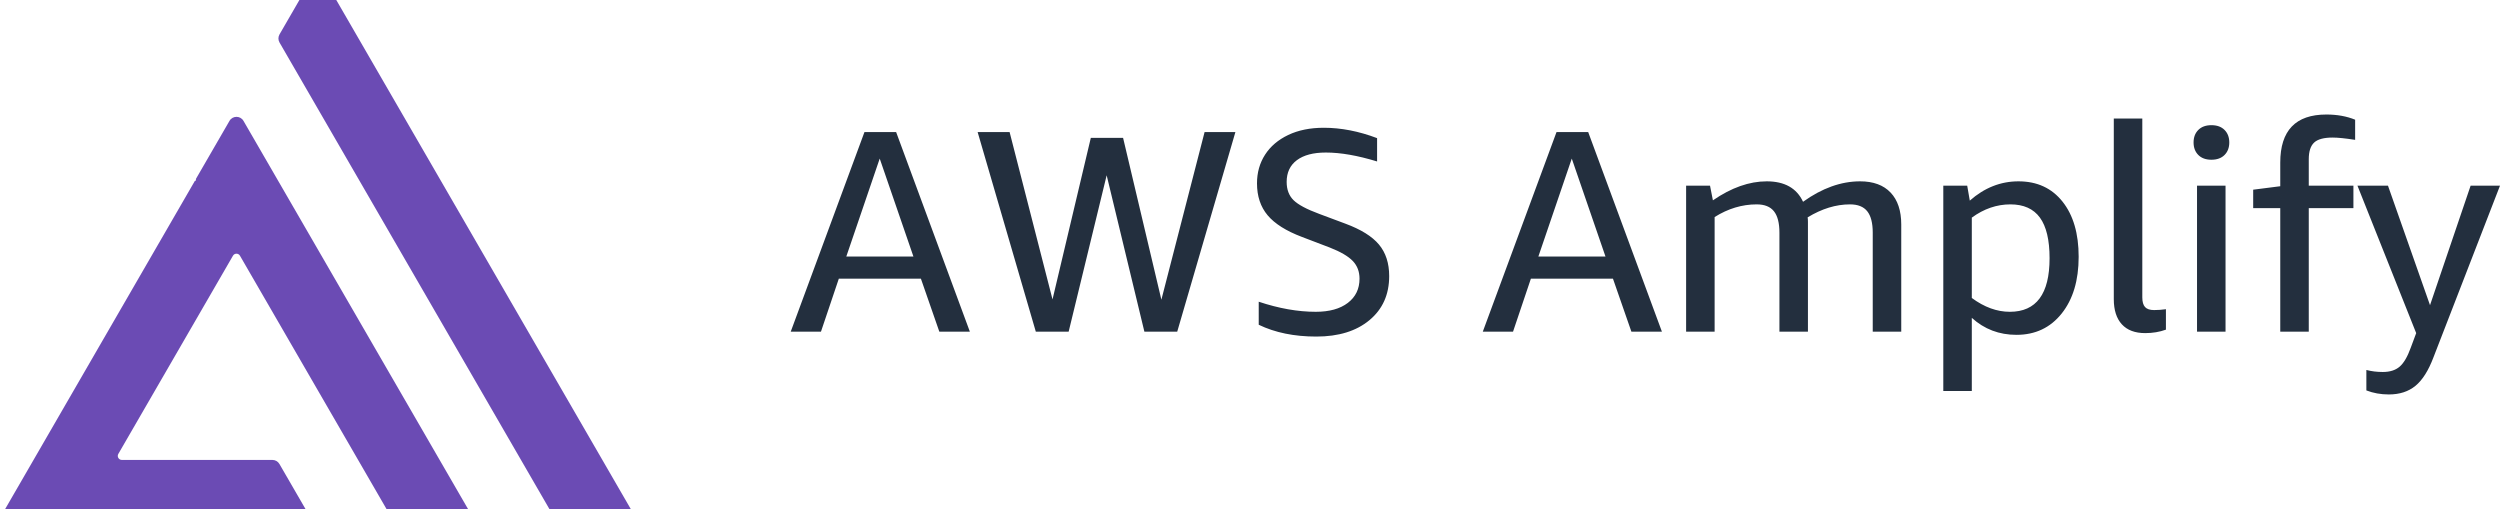
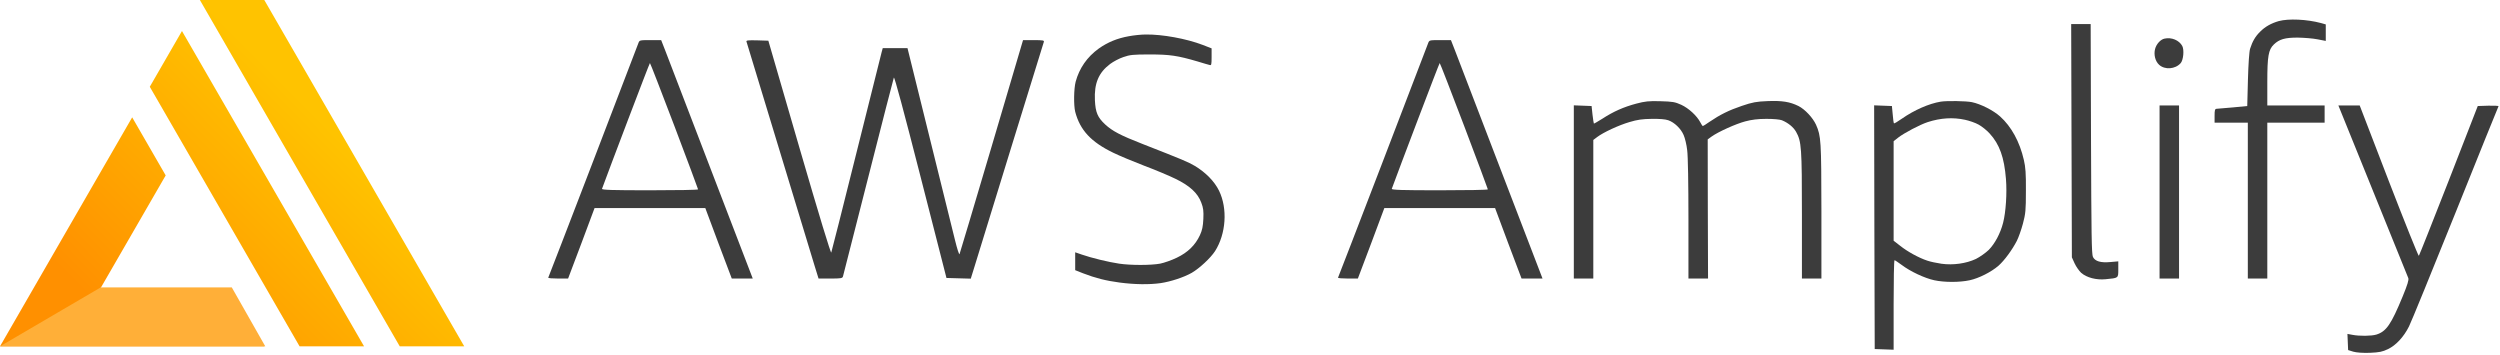
- <svg xmlns="http://www.w3.org/2000/svg" viewBox="0 0 491.185 100.0" fill="none">
-   <svg fill="none" viewBox="0 0 491.185 100" x="0" y="0" width="491.185" height="100.0">
-     <svg viewBox="0 1.063 23.12 18.443" fill="#6B4BB4" x="0" y="0.0" width="125.357" height="100">
-       <path d="M14.313 20.039C14.365 20.13 14.462 20.186 14.566 20.186H16.844C17.07 20.186 17.211 19.942 17.098 19.747L8.823 5.443C8.71 5.248 8.429 5.248 8.316 5.443L7.1 7.545C7.095 7.553 7.095 7.563 7.1 7.571L7.101 7.573C7.111 7.589 7.099 7.61 7.08 7.61C7.072 7.61 7.064 7.614 7.059 7.622L0.04 19.762C-0.073 19.956 0.068 20.2 0.293 20.2H10.963C11.189 20.2 11.33 19.956 11.217 19.762L10.125 17.875C10.073 17.785 9.976 17.729 9.872 17.729H4.415C4.302 17.729 4.231 17.607 4.288 17.51L8.442 10.329C8.498 10.231 8.639 10.231 8.695 10.329L14.313 20.039Z" />
-       <path d="M10.128 2.31C10.076 2.4 10.076 2.512 10.128 2.602L20.215 20.039C20.268 20.13 20.364 20.186 20.469 20.186H22.741C22.967 20.186 23.108 19.942 22.995 19.747L11.771 0.346C11.659 0.151 11.377 0.151 11.264 0.346L10.128 2.31Z" />
+ <svg xmlns="http://www.w3.org/2000/svg" viewBox="0 0 2181.0 309.0" fill="none">
+   <svg viewBox="0 0 2181 309" fill="#000000" x="0" y="0" width="2181.0" height="309.0">
+     <svg viewBox="0 0 126 94" x="0" y="0" width="405" height="302.143">
+       <defs>
+         <linearGradient x1="74.917%" y1="42.464%" x2="18.233%" y2="84.487%" id="aws-amplify-logo-light-linearGradient-1">
+           <stop stop-color="#FFC300" offset="0%" />
+           <stop stop-color="#FF9000" offset="100%" />
+         </linearGradient>
+       </defs>
+       <g stroke="none" stroke-width="1" fill="none" fill-rule="evenodd">
+         <g>
+           <path d="M25.281,50.192 L35.875,31.847 L44.971,47.608 L27.243,78.305 L62.686,78.305 L71.744,94 L0,94 L25.281,50.192 Z M40.655,23.551 L49.389,8.419 L98.814,94 L81.311,94 L40.655,23.551 Z M54.25,0 L71.73,0 L126,94 L108.498,94 L54.25,0 Z" fill="url(#aws-amplify-logo-light-linearGradient-1)" />
+           <polygon fill="#FFAF38" points="0 94 72 94 62.909 78 27.341 78" />
+         </g>
+       </g>
    </svg>
-     <svg viewBox="10 -754 5935 972" fill="#232F3E" x="155.357" y="22.5" width="335.828" height="55">
-       <path d="M526 0 462 -184H177L115 0H10L266 -693H376L632 0ZM203 -261H436L319 -601ZM1238 0 1107 -543 975 0H861L659 -693H770L919 -112L1052 -673H1164L1297 -111L1447 -693H1554L1352 0ZM1785 -329Q1703 -360 1666.0 -404.0Q1629 -448 1629 -515Q1629 -571 1657.0 -614.5Q1685 -658 1737.5 -683.0Q1790 -708 1861 -708Q1951 -708 2046 -672V-591Q1945 -622 1868 -622Q1803 -622 1767.5 -595.5Q1732 -569 1732 -520Q1732 -480 1756.0 -456.5Q1780 -433 1845 -409L1936 -375Q2017 -345 2052.5 -302.5Q2088 -260 2088 -193Q2088 -97 2019.5 -40.0Q1951 17 1835 17Q1720 17 1635 -24V-104Q1740 -69 1833 -69Q1904 -69 1944.5 -100.0Q1985 -131 1985 -184Q1985 -221 1961.5 -245.5Q1938 -270 1882 -292ZM2929 0 2865 -184H2580L2518 0H2413L2669 -693H2779L3035 0ZM2606 -261H2839L2722 -601ZM3767 0V-344Q3767 -394 3748.0 -418.0Q3729 -442 3688 -442Q3615 -442 3541 -397Q3542 -390 3542.0 -382.0Q3542 -374 3542 -366V0H3443V-344Q3443 -394 3424.0 -418.0Q3405 -442 3364 -442Q3288 -442 3218 -398V0H3119V-507H3202L3212 -456Q3308 -522 3399 -522Q3492 -522 3525 -451Q3624 -522 3723 -522Q3792 -522 3829.0 -483.0Q3866 -444 3866 -372V0ZM4012 206V-507H4095L4104 -455Q4180 -522 4273 -522Q4370 -522 4426.0 -451.5Q4482 -381 4482 -260Q4482 -137 4423.0 -63.0Q4364 11 4266 11Q4176 11 4111 -48V206ZM4245 -442Q4174 -442 4111 -396V-117Q4176 -69 4243 -69Q4381 -69 4381 -255Q4381 -350 4347.5 -396.0Q4314 -442 4245 -442ZM4785 -7Q4752 5 4713 5Q4660 5 4632.0 -25.5Q4604 -56 4604 -113V-740H4703V-119Q4703 -96 4712.5 -85.5Q4722 -75 4744 -75Q4764 -75 4785 -78ZM4893 0V-507H4992V0ZM4943 -597Q4914 -597 4897.5 -613.5Q4881 -630 4881 -657Q4881 -684 4897.5 -700.5Q4914 -717 4943 -717Q4972 -717 4988.5 -700.5Q5005 -684 5005 -657Q5005 -630 4988.5 -613.5Q4972 -597 4943 -597ZM5182 0V-429H5088V-493L5182 -505V-587Q5182 -754 5342 -754Q5398 -754 5442 -736V-666Q5391 -674 5364 -674Q5318 -674 5299.5 -656.5Q5281 -639 5281 -599V-507H5436V-429H5281V0ZM5654 5 5450 -507H5556L5702 -92L5843 -507H5945L5714 89Q5688 158 5651.5 188.0Q5615 218 5559 218Q5517 218 5481 204V133Q5508 140 5538 140Q5575 140 5596.5 121.5Q5618 103 5635 56Z" />
-     </svg>
+     <g transform="translate(0,309) scale(0.1,-0.1)" fill="#3C3C3C" stroke="none">
+       <path d="M19880 2906 c-66 -19 -120 -49 -163 -93 -42 -41 -67 -85 -87 -148 -8 -24 -15 -132 -19 -270 l-6 -230 -125 -12 c-69 -6 -133 -12 -142 -12 -15 -1 -18 -11 -18 -61 l0 -60 145 0 145 0 0 -680 0 -680 85 0 85 0 0 680 0 680 250 0 250 0 0 75 0 75 -250 0 -250 0 0 203 c0 227 10 284 57 329 48 46 97 60 208 60 55 -1 133 -7 173 -15 l72 -14 0 72 0 72 -42 12 c-124 33 -283 40 -368 17z" />
+       <path d="M18072 1863 l3 -1018 24 -53 c13 -28 39 -65 57 -82 48 -42 132 -64 213 -56 114 11 111 8 111 87 l0 69 -68 -6 c-85 -8 -134 6 -153 44 -12 22 -14 195 -17 1030 l-3 1002 -85 0 -85 0 3 -1017z" />
+       <path d="M9848 2774 c-101 -18 -184 -52 -263 -108 -101 -73 -169 -171 -201 -289 -16 -61 -18 -205 -4 -262 42 -160 138 -264 333 -358 51 -25 171 -75 267 -112 96 -36 220 -88 275 -115 124 -60 194 -124 225 -208 18 -47 21 -73 18 -142 -3 -65 -10 -99 -30 -142 -40 -86 -105 -150 -201 -196 -45 -22 -111 -45 -146 -52 -82 -15 -257 -15 -358 0 -90 13 -242 50 -325 79 l-58 20 0 -78 0 -78 68 -27 c109 -42 199 -65 320 -81 130 -17 257 -19 357 -5 88 13 204 51 272 90 67 39 163 128 203 189 96 151 111 371 35 527 -40 82 -118 161 -212 217 -60 35 -98 51 -458 192 -192 75 -261 112 -323 169 -66 61 -85 105 -90 211 -7 148 32 241 133 317 28 21 79 48 115 60 57 20 85 23 230 23 175 0 243 -10 417 -61 49 -15 96 -29 106 -31 15 -5 17 3 17 70 l0 75 -77 30 c-144 55 -353 93 -498 91 -38 0 -105 -7 -147 -15z" />
+       <path d="M18883 2753 c-34 -7 -71 -47 -82 -90 -13 -49 1 -107 35 -138 50 -46 141 -39 188 14 24 27 32 116 14 150 -27 50 -94 78 -155 64z" />
+       <path d="M5569 2713 c-49 -132 -782 -2040 -786 -2045 -2 -5 36 -8 85 -8 l88 0 116 307 115 308 483 0 483 0 115 -308 116 -307 91 0 92 0 -364 948 c-200 521 -379 989 -399 1040 l-36 92 -94 0 c-94 0 -95 0 -105 -27z m314 -721 c114 -301 207 -550 207 -554 0 -5 -189 -8 -421 -8 -333 0 -420 3 -417 13 54 149 414 1097 418 1097 3 0 98 -246 213 -548z" />
+       <path d="M6512 2728 c3 -7 130 -425 282 -928 153 -503 293 -966 312 -1027 l35 -113 104 0 c90 0 104 2 109 18 3 9 102 400 221 867 119 468 219 858 223 868 5 12 88 -298 233 -865 l226 -883 106 -3 106 -3 32 103 c17 57 159 517 315 1023 157 506 287 928 290 938 5 15 -4 17 -88 17 l-93 0 -274 -928 c-151 -510 -277 -933 -280 -939 -4 -7 -21 47 -39 120 -18 72 -118 480 -224 905 l-191 772 -108 0 -108 0 -10 -37 c-6 -21 -105 -418 -221 -883 -116 -465 -214 -853 -218 -863 -4 -11 -102 310 -278 915 l-271 933 -97 3 c-77 2 -97 0 -94 -10z" />
+       <path d="M12459 2713 c-49 -132 -782 -2040 -786 -2045 -2 -5 36 -8 85 -8 l88 0 116 307 115 308 483 0 483 0 115 -308 116 -307 91 0 92 0 -364 948 c-200 521 -379 989 -399 1040 l-36 92 -94 0 c-94 0 -95 0 -105 -27z m314 -721 c114 -301 207 -550 207 -554 0 -5 -189 -8 -421 -8 -333 0 -420 3 -417 13 54 149 414 1097 418 1097 3 0 98 -246 213 -548z" />
+       <path d="M14275 2186 c-109 -29 -200 -69 -295 -131 -40 -25 -74 -45 -75 -43 -2 2 -7 37 -12 78 l-8 75 -77 3 -78 3 0 -756 0 -755 85 0 85 0 0 604 0 605 33 25 c54 41 187 103 282 131 70 21 113 27 195 28 67 1 119 -3 144 -12 54 -19 110 -73 134 -129 12 -27 26 -86 31 -132 7 -50 11 -299 11 -602 l0 -518 85 0 86 0 -2 607 -1 607 33 24 c60 43 212 111 294 133 56 15 111 22 185 22 62 0 117 -5 135 -12 54 -22 101 -60 124 -101 47 -84 51 -136 51 -727 l0 -553 85 0 85 0 0 588 c-1 618 -3 654 -47 754 -28 61 -96 134 -153 163 -75 37 -142 48 -269 43 -99 -4 -132 -10 -226 -42 -112 -38 -189 -76 -283 -140 -28 -20 -54 -36 -57 -36 -2 0 -12 14 -21 32 -30 58 -102 124 -167 154 -55 25 -76 28 -182 31 -101 3 -134 -1 -210 -21z" />
+       <path d="M16930 2203 c-102 -17 -230 -73 -339 -149 -35 -25 -66 -43 -68 -40 -3 2 -8 38 -11 78 l-7 73 -78 3 -77 3 2 -1063 3 -1063 83 -3 82 -3 0 391 c0 214 3 390 8 390 4 0 32 -19 62 -41 75 -57 201 -116 285 -134 89 -19 220 -19 308 0 80 17 189 72 252 127 52 46 120 139 160 217 15 30 39 97 53 150 23 87 26 115 26 286 1 152 -3 206 -18 270 -36 158 -109 291 -207 379 -59 53 -169 109 -247 125 -50 10 -219 13 -272 4z m213 -158 c37 -8 90 -26 118 -42 28 -15 72 -50 97 -78 86 -94 127 -208 142 -397 10 -123 -1 -289 -25 -382 -24 -93 -72 -182 -125 -236 -28 -27 -78 -62 -112 -79 -85 -40 -199 -56 -300 -42 -42 6 -98 18 -124 27 -73 24 -172 78 -236 129 l-58 45 0 434 0 434 39 31 c51 40 191 114 259 136 112 36 219 43 325 20z" />
+       <path d="M18840 1415 l0 -755 85 0 85 0 0 755 0 755 -85 0 -85 0 0 -755z" />
+       <path d="M20419 2123 c11 -27 146 -361 301 -743 155 -382 286 -704 290 -716 6 -15 -7 -58 -49 -160 -101 -245 -143 -306 -230 -333 -44 -13 -147 -14 -209 -2 l-43 8 3 -70 3 -71 45 -14 c29 -8 80 -12 145 -10 84 4 109 9 157 32 70 33 138 106 184 198 19 37 201 483 405 990 204 508 373 927 376 931 3 4 -37 6 -88 5 l-93 -3 -253 -650 c-140 -357 -257 -653 -261 -657 -4 -4 -122 290 -262 652 l-254 660 -93 0 -93 0 19 -47z" />
+     </g>
  </svg>
</svg>
